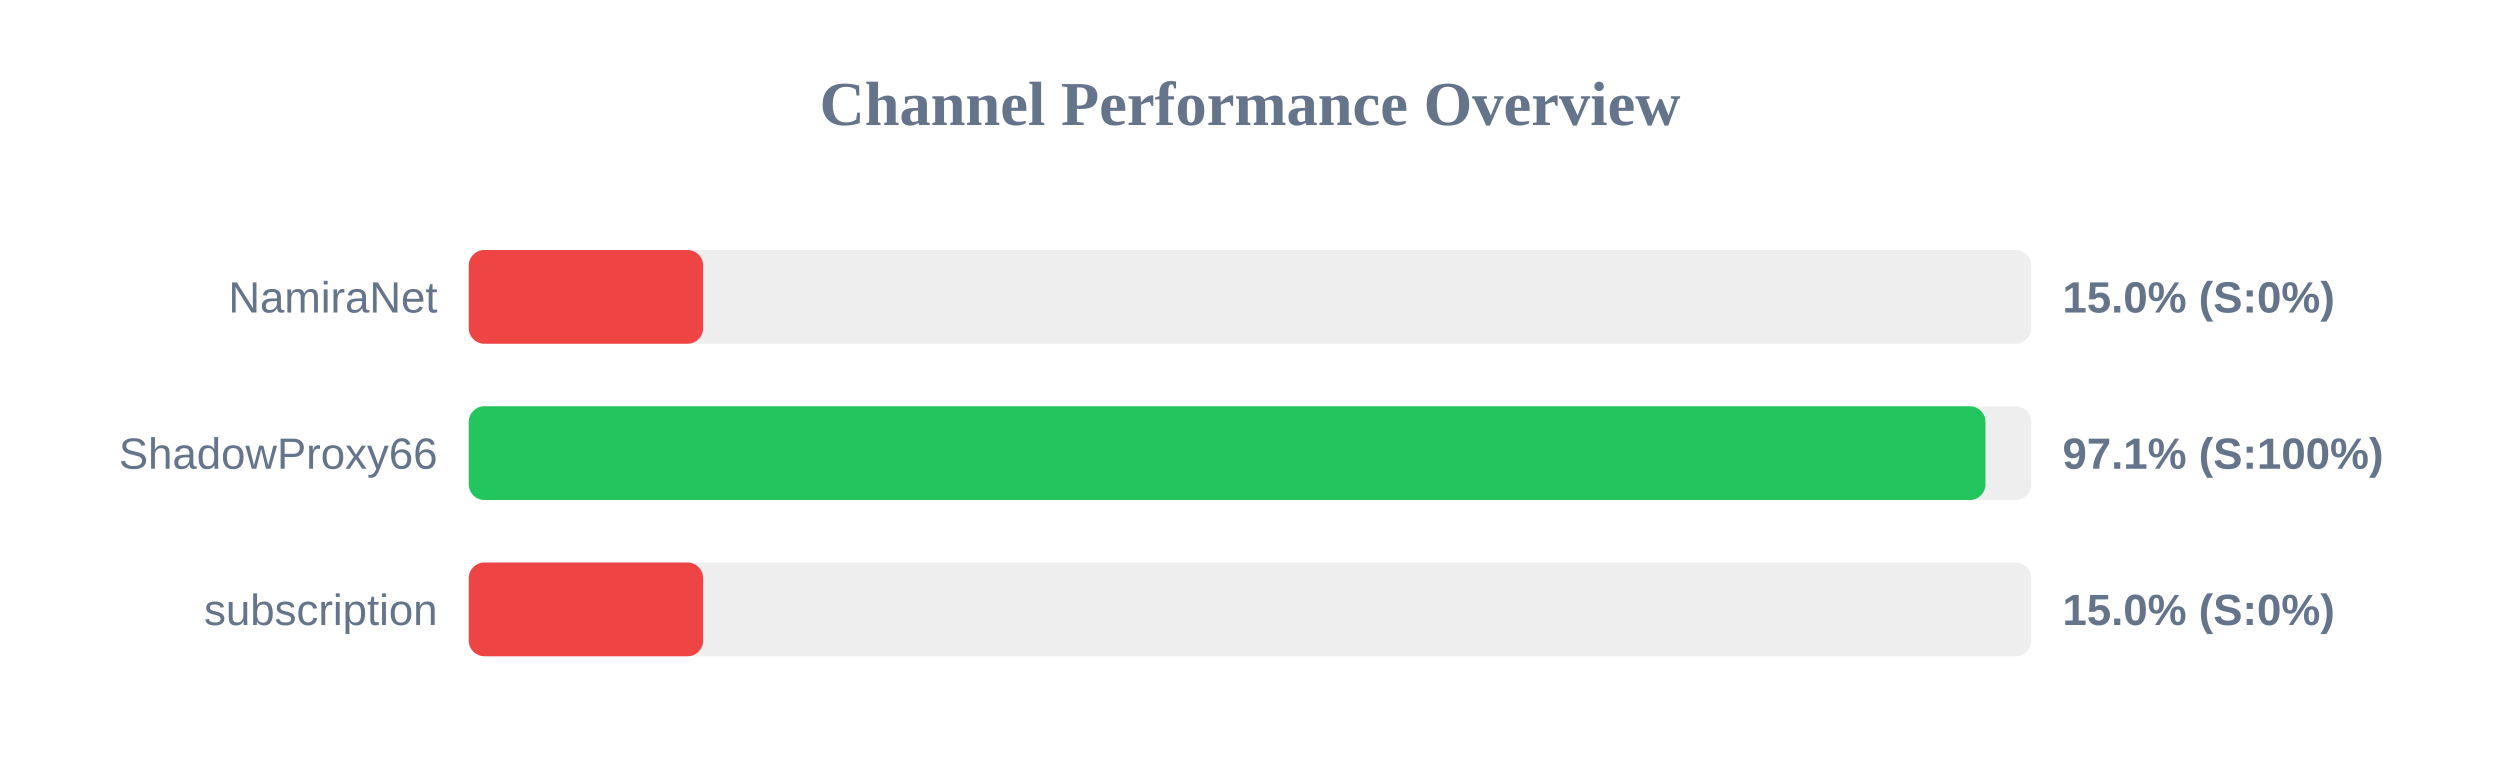
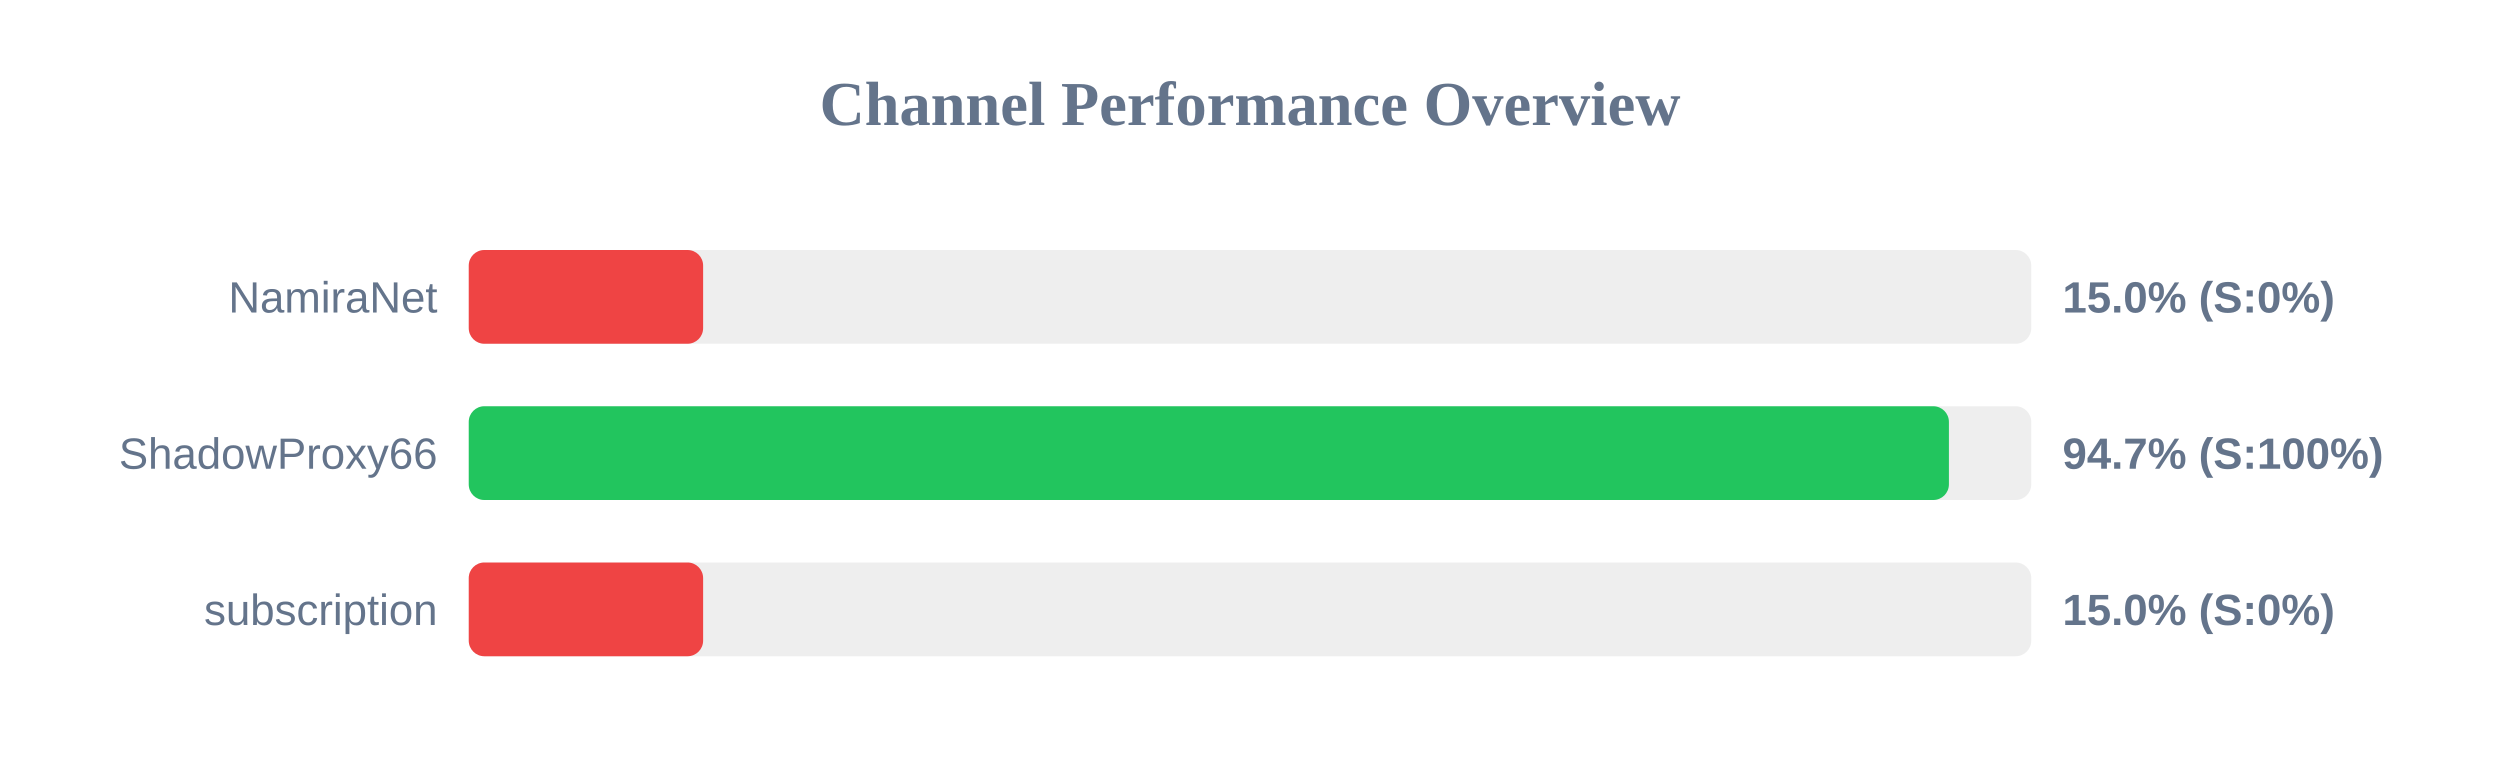
<svg xmlns="http://www.w3.org/2000/svg" width="800" height="250" version="1.1">
  <style>
        .row { font: 14px Arial; fill: #64748b; }
        .score { font: bold 14px Arial; fill: #64748b; }
    </style>
  <text x="400" y="40" text-anchor="middle" font-size="20px" font-weight="bold" fill="#64748b">Channel Performance Overview</text>
  <rect x="150" y="80" width="500" height="30" fill="#eee" rx="5" />
  <rect x="150" y="80" width="75.0" height="30" fill="#ef4444" rx="5" />
  <text x="140" y="100" text-anchor="end" class="row">NamiraNet</text>
  <text x="660" y="100" text-anchor="start" class="score">15.0% (S:0%)</text>
  <rect x="150" y="130" width="500" height="30" fill="#eee" rx="5" />
-   <rect x="150" y="130" width="485.35" height="30" fill="#22c55e" rx="5" />
+   <rect x="150" y="130" width="473.65" height="30" fill="#22c55e" rx="5" />
  <text x="140" y="150" text-anchor="end" class="row">ShadowProxy66</text>
-   <text x="660" y="150" text-anchor="start" class="score">97.1% (S:100%)</text>
+   <text x="660" y="150" text-anchor="start" class="score">94.7% (S:100%)</text>
  <rect x="150" y="180" width="500" height="30" fill="#eee" rx="5" />
  <rect x="150" y="180" width="75.0" height="30" fill="#ef4444" rx="5" />
  <text x="140" y="200" text-anchor="end" class="row">subscription</text>
  <text x="660" y="200" text-anchor="start" class="score">15.0% (S:0%)</text>
</svg>
